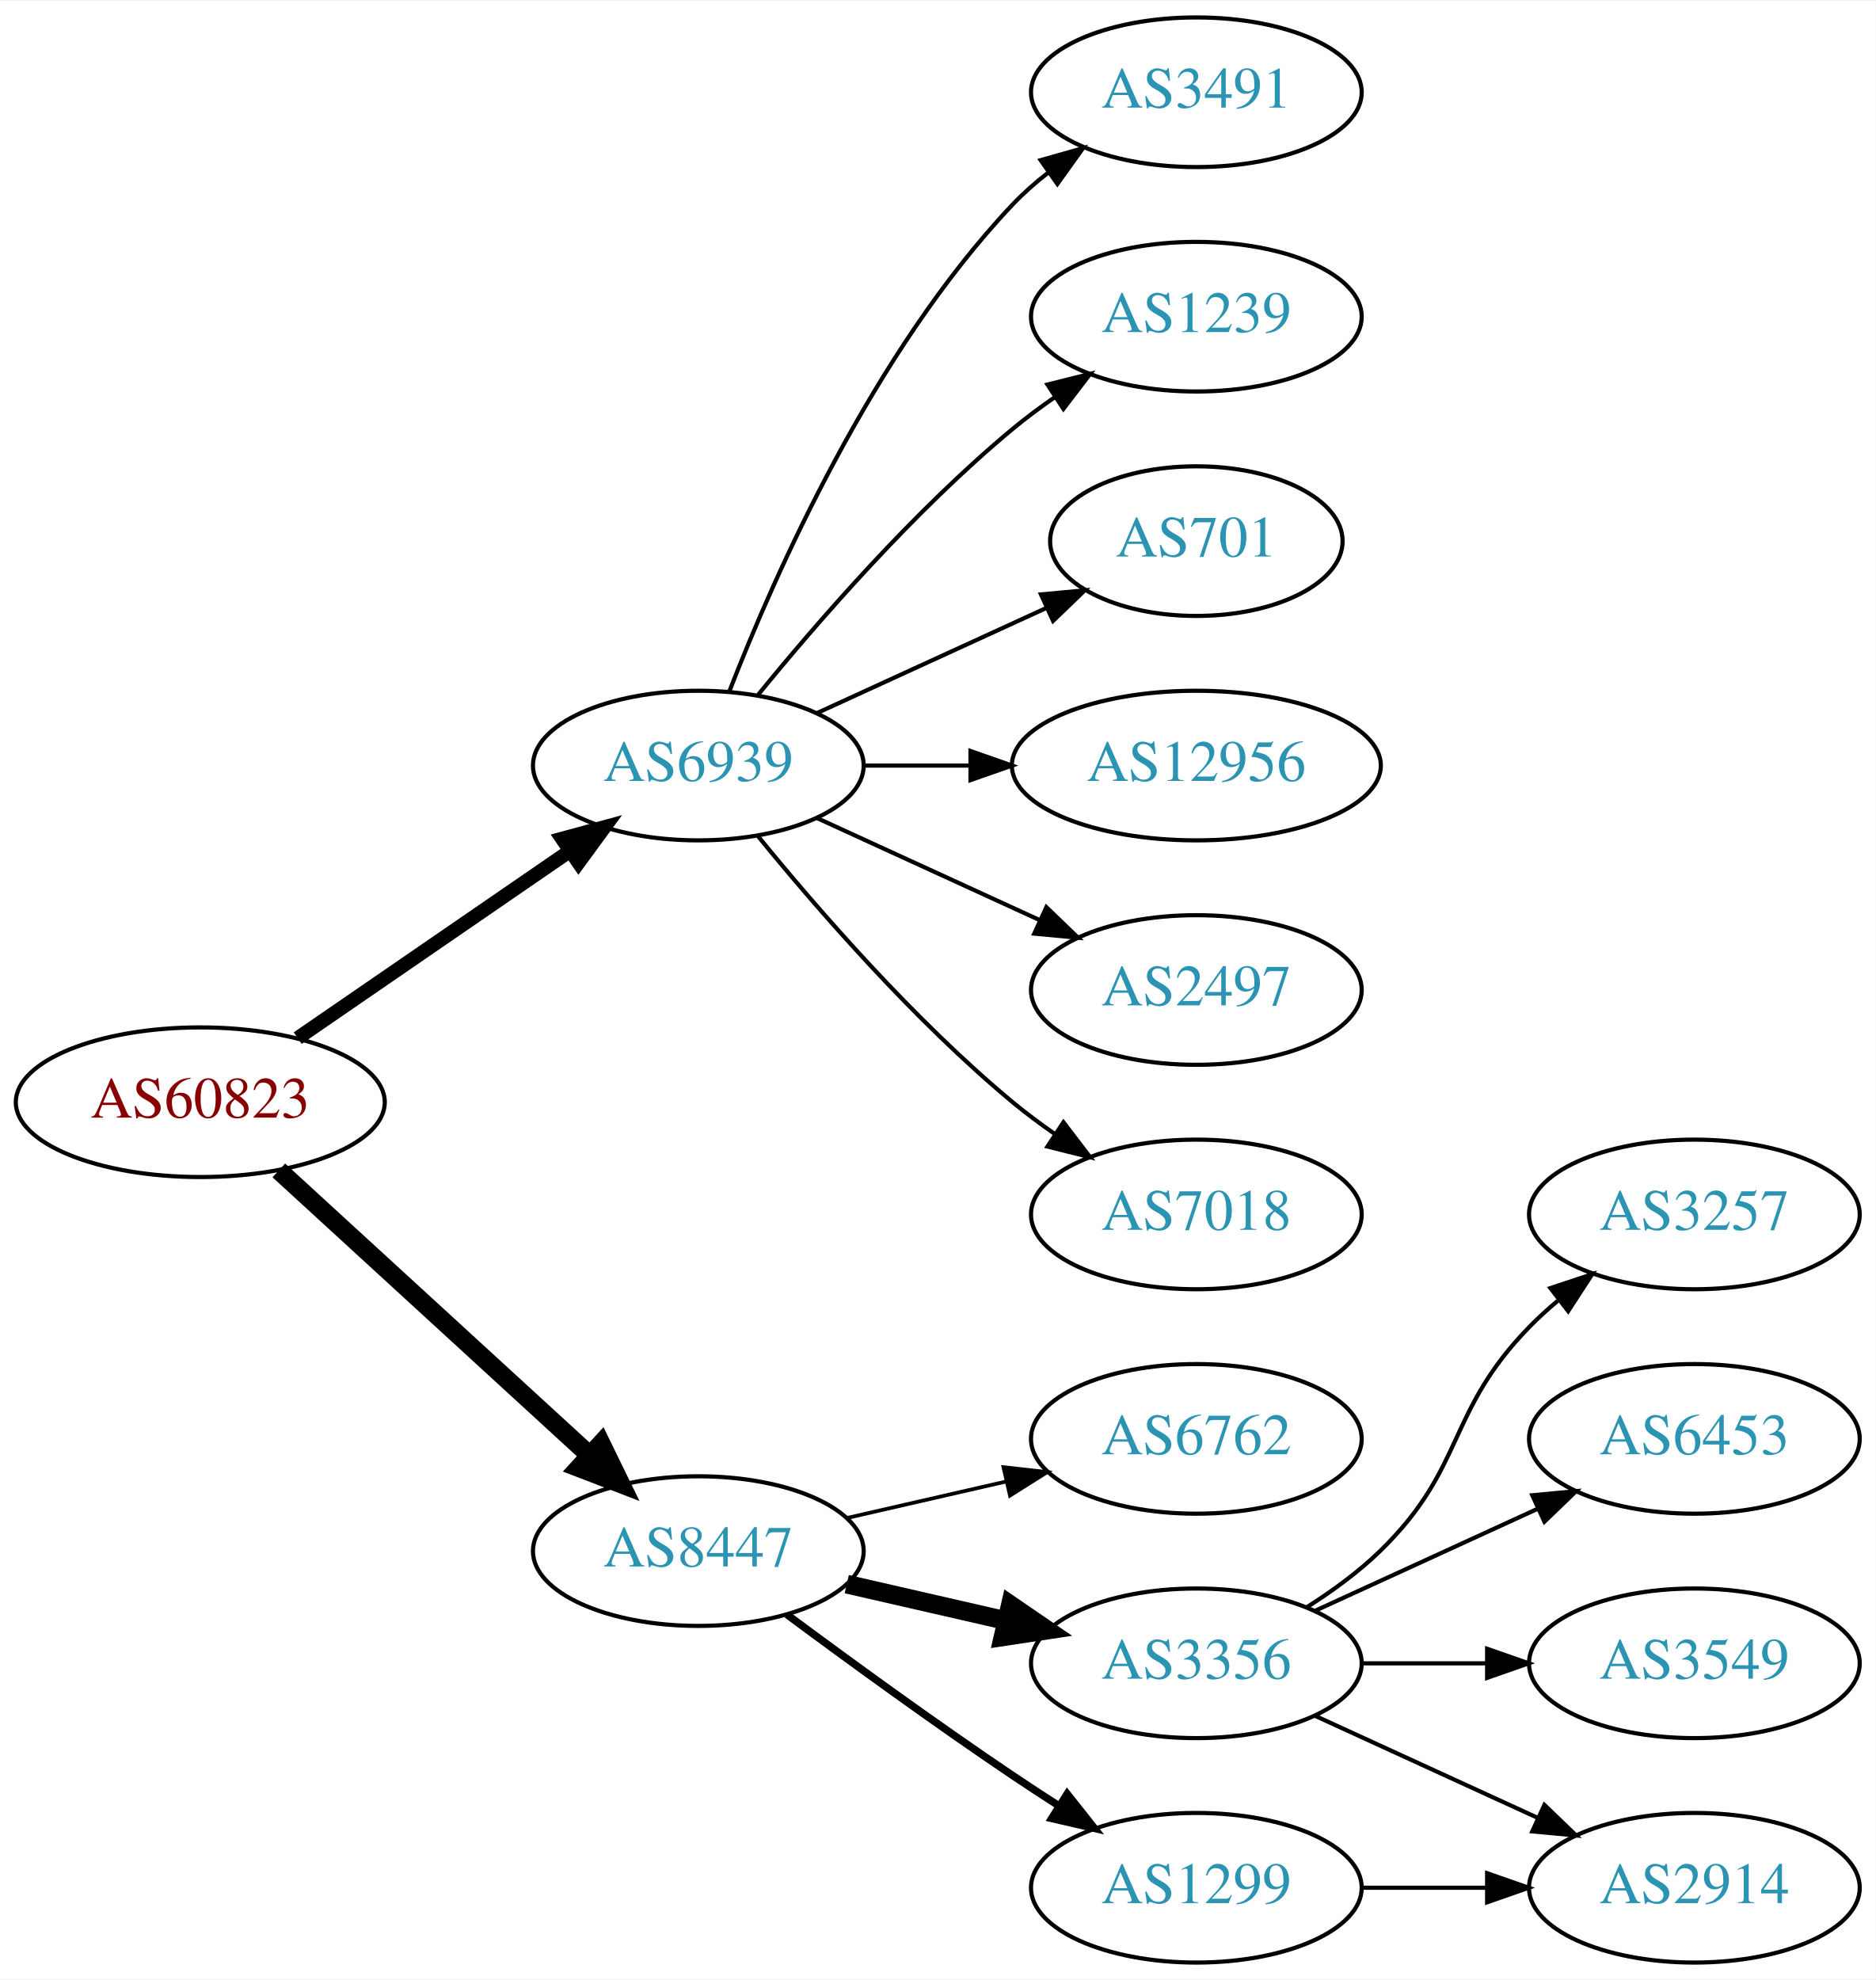
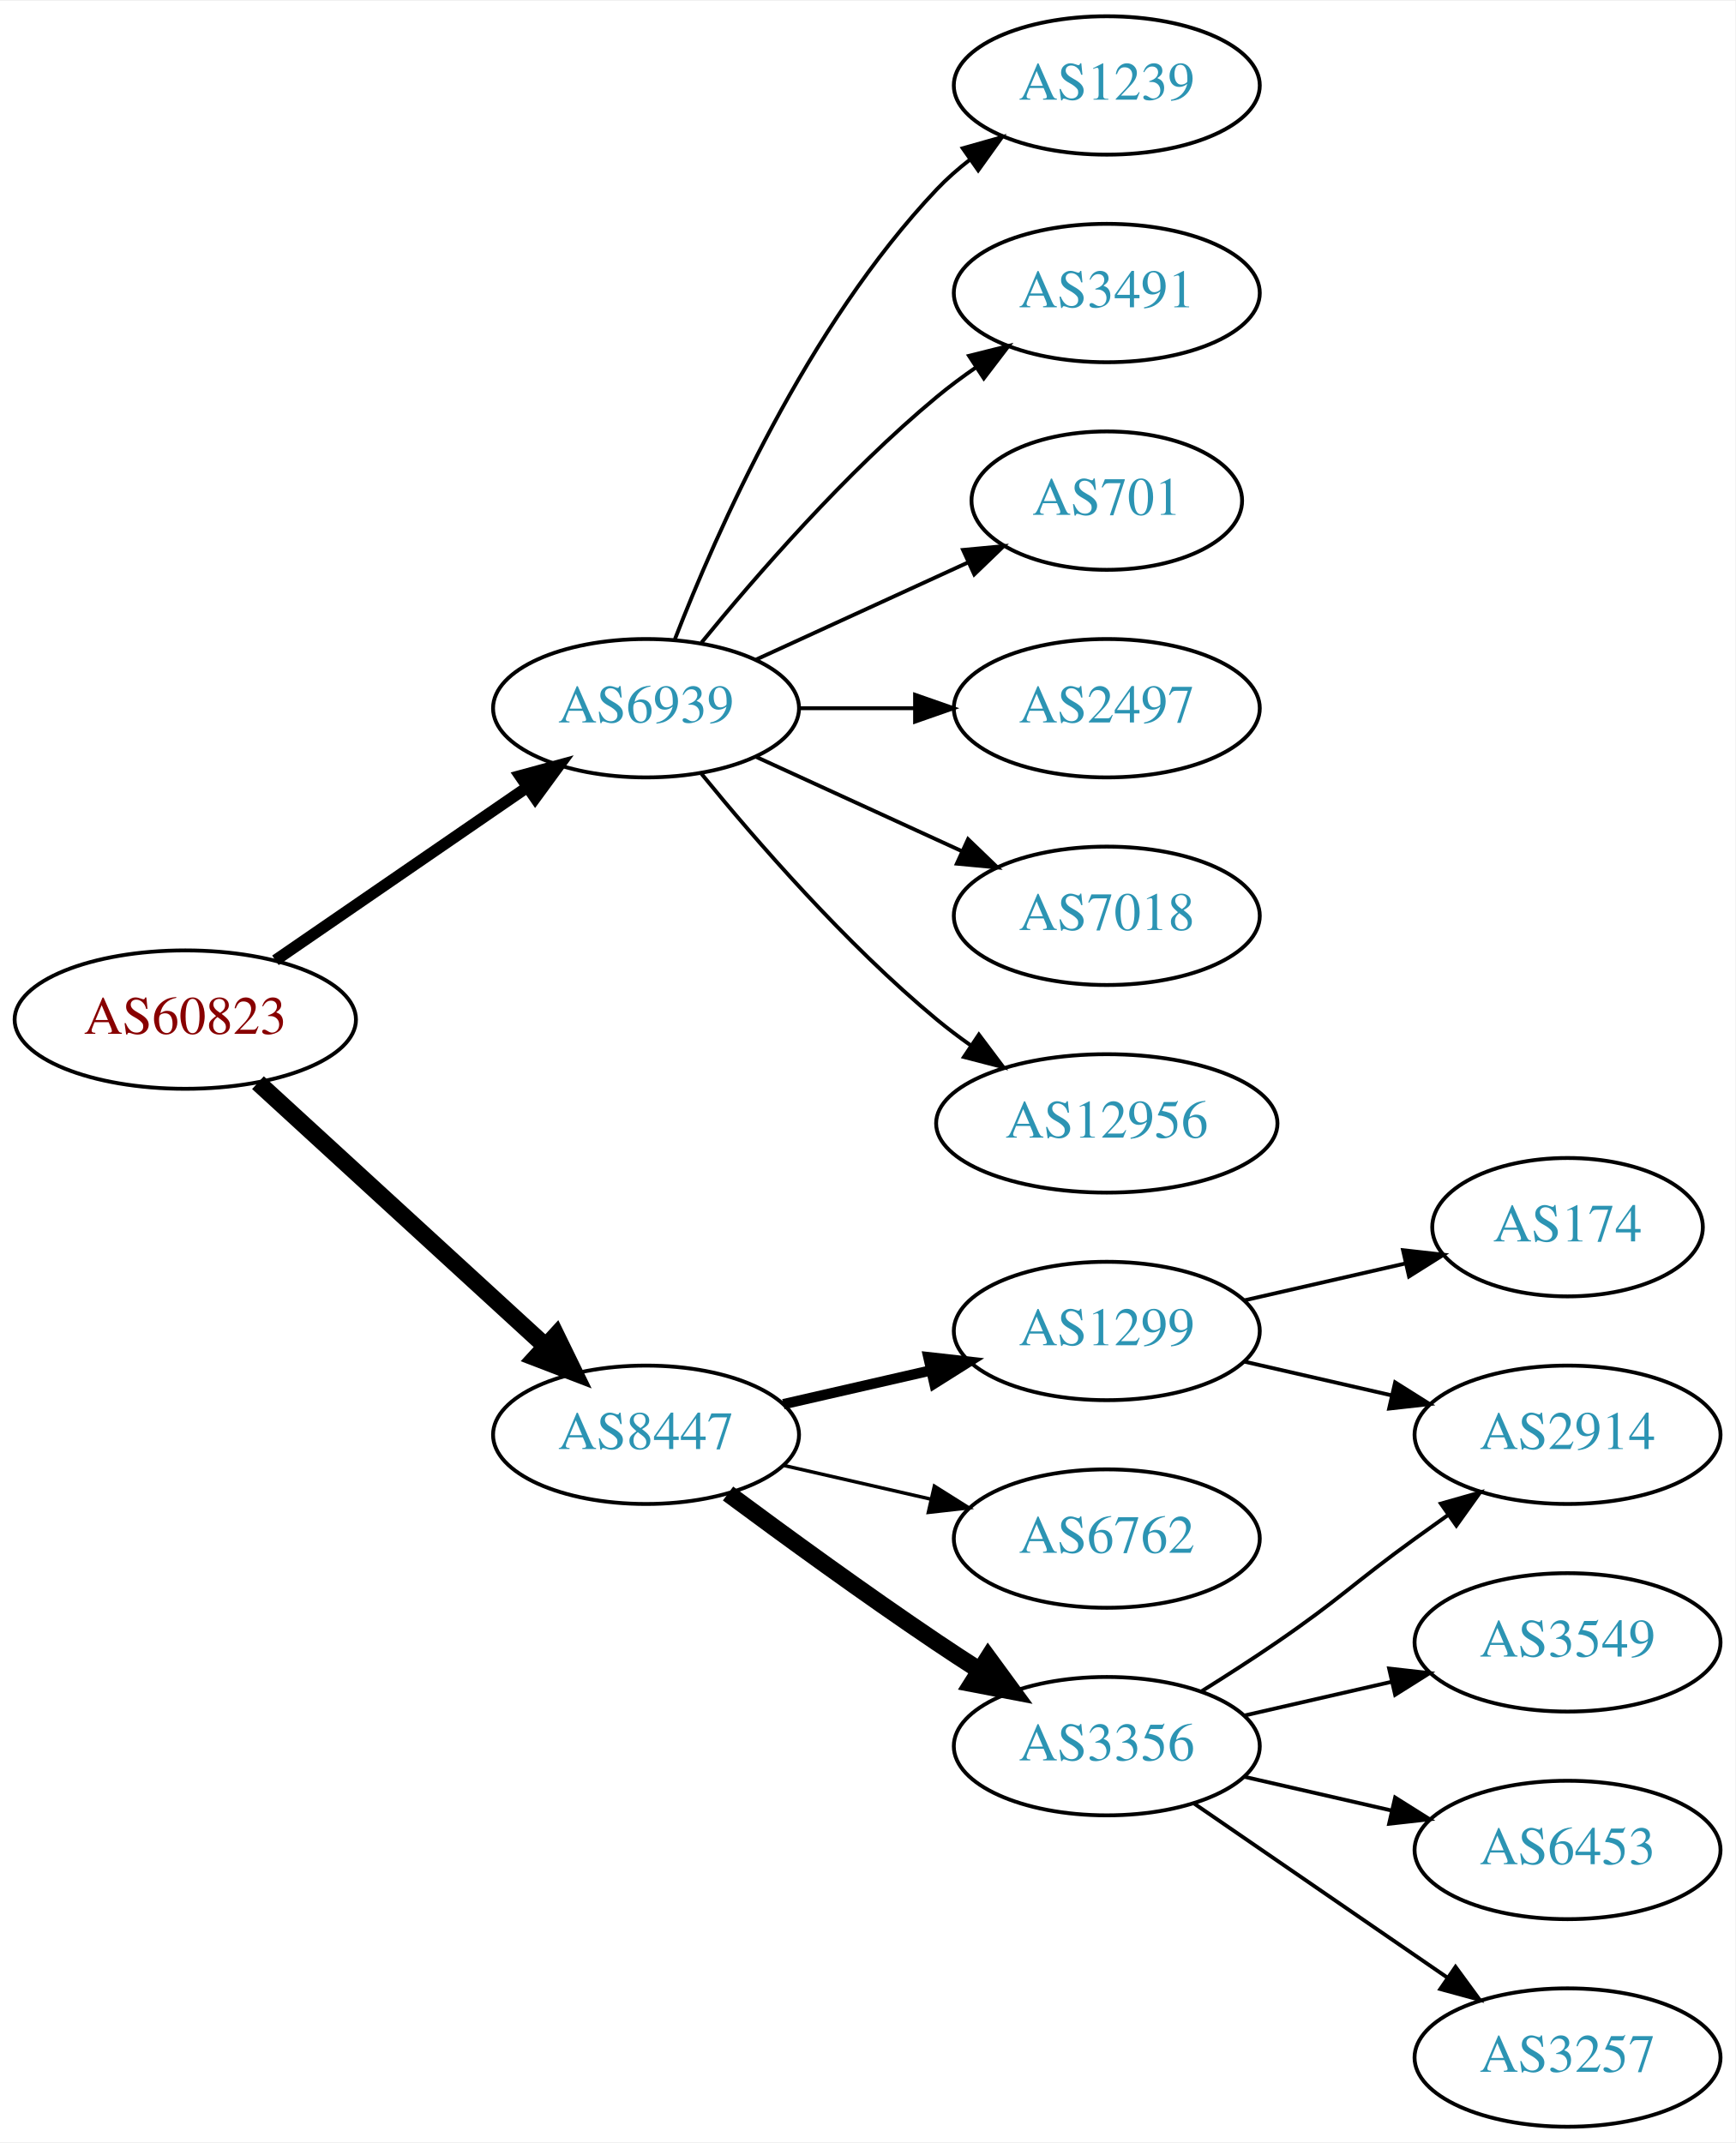
- <svg xmlns="http://www.w3.org/2000/svg" xmlns:xlink="http://www.w3.org/1999/xlink" width="451pt" height="476pt" viewBox="0.00 0.00 451.37 476.00">
-   <g id="graph0" class="graph" transform="scale(1 1) rotate(0) translate(4 472)">
-     <polygon fill="white" stroke="none" points="-4,4 -4,-472 447.37,-472 447.37,4 -4,4" />
+ <svg xmlns="http://www.w3.org/2000/svg" xmlns:xlink="http://www.w3.org/1999/xlink" width="451pt" height="557pt" viewBox="0.00 0.00 451.37 557.00">
+   <g id="graph0" class="graph" transform="scale(1 1) rotate(0) translate(4 553)">
+     <polygon fill="white" stroke="none" points="-4,4 -4,-553 447.37,-553 447.37,4 -4,4" />
    <g id="node1" class="node">
      <g id="a_node1">
        <a xlink:href="/asn/60823" xlink:title="AS60823 ~ IForce IT GmbH [AT]">
-           <ellipse fill="#ffffff" stroke="black" cx="44.196" cy="-207" rx="44.393" ry="18" />
-           <text text-anchor="middle" x="44.196" y="-203.3" font-family="Times,serif" font-size="14.00" fill="#880000">AS60823</text>
+           <ellipse fill="#ffffff" stroke="black" cx="44.196" cy="-288" rx="44.393" ry="18" />
+           <text text-anchor="middle" x="44.196" y="-284.3" font-family="Times,serif" font-size="14.00" fill="#880000">AS60823</text>
        </a>
      </g>
    </g>
    <g id="node2" class="node">
      <g id="a_node2">
        <a xlink:href="/asn/6939" xlink:title="AS6939 ~ Hurricane Electric LLC [US]">
-           <ellipse fill="#ffffff" stroke="black" cx="164.039" cy="-288" rx="39.794" ry="18" />
-           <text text-anchor="middle" x="164.039" y="-284.3" font-family="Times,serif" font-size="14.00" fill="#2c94b3">AS6939</text>
+           <ellipse fill="#ffffff" stroke="black" cx="164.039" cy="-369" rx="39.794" ry="18" />
+           <text text-anchor="middle" x="164.039" y="-365.3" font-family="Times,serif" font-size="14.00" fill="#2c94b3">AS6939</text>
        </a>
      </g>
    </g>
    <g id="edge1" class="edge">
-       <path fill="none" stroke="black" stroke-width="3.375" d="M67.639,-222.426C86.22,-235.198 112.781,-253.455 133.161,-267.463" />
-       <polygon fill="black" stroke="black" stroke-width="3.375" points="131.251,-270.398 141.475,-273.178 135.216,-264.629 131.251,-270.398" />
+       <path fill="none" stroke="black" stroke-width="3" d="M67.639,-303.426C86.22,-316.198 112.781,-334.455 133.161,-348.463" />
+       <polygon fill="black" stroke="black" stroke-width="3" points="131.251,-351.398 141.475,-354.178 135.216,-345.629 131.251,-351.398" />
    </g>
    <g id="node3" class="node">
      <g id="a_node3">
        <a xlink:href="/asn/8447" xlink:title="AS8447 ~ A1 Telekom Austria AG [AT]">
-           <ellipse fill="#ffffff" stroke="black" cx="164.039" cy="-99" rx="39.794" ry="18" />
-           <text text-anchor="middle" x="164.039" y="-95.3" font-family="Times,serif" font-size="14.00" fill="#2c94b3">AS8447</text>
+           <ellipse fill="#ffffff" stroke="black" cx="164.039" cy="-180" rx="39.794" ry="18" />
+           <text text-anchor="middle" x="164.039" y="-176.3" font-family="Times,serif" font-size="14.00" fill="#2c94b3">AS8447</text>
        </a>
      </g>
    </g>
    <g id="edge2" class="edge">
-       <path fill="none" stroke="black" stroke-width="4.5" d="M63.094,-190.597C83.022,-172.333 115.38,-142.678 137.857,-122.079" />
-       <polygon fill="black" stroke="black" stroke-width="4.5" points="140.647,-124.863 145.359,-115.203 135.326,-119.057 140.647,-124.863" />
+       <path fill="none" stroke="black" stroke-width="4.5" d="M63.094,-271.597C83.022,-253.333 115.38,-223.678 137.857,-203.079" />
+       <polygon fill="black" stroke="black" stroke-width="4.5" points="140.647,-205.863 145.359,-196.203 135.326,-200.057 140.647,-205.863" />
    </g>
    <g id="node4" class="node">
      <g id="a_node4">
-         <a xlink:href="/asn/3491" xlink:title="AS3491 ~ PCCW Global, Inc. [US]">
-           <ellipse fill="#ffffff" stroke="black" cx="283.881" cy="-450" rx="39.794" ry="18" />
-           <text text-anchor="middle" x="283.881" y="-446.3" font-family="Times,serif" font-size="14.00" fill="#2c94b3">AS3491</text>
+         <a xlink:href="/asn/1239" xlink:title="AS1239 ~ Sprint [US]">
+           <ellipse fill="#ffffff" stroke="black" cx="283.881" cy="-531" rx="39.794" ry="18" />
+           <text text-anchor="middle" x="283.881" y="-527.3" font-family="Times,serif" font-size="14.00" fill="#2c94b3">AS1239</text>
        </a>
      </g>
    </g>
    <g id="edge3" class="edge">
-       <path fill="none" stroke="black" d="M171.562,-305.994C182.312,-333.728 205.969,-387.429 239.685,-423 242.271,-425.728 245.188,-428.294 248.257,-430.677" />
-       <polygon fill="black" stroke="black" points="246.411,-433.658 256.605,-436.543 250.435,-427.93 246.411,-433.658" />
+       <path fill="none" stroke="black" d="M171.562,-386.994C182.312,-414.728 205.969,-468.429 239.685,-504 242.271,-506.728 245.188,-509.294 248.257,-511.677" />
+       <polygon fill="black" stroke="black" points="246.411,-514.658 256.605,-517.543 250.435,-508.93 246.411,-514.658" />
    </g>
    <g id="node5" class="node">
      <g id="a_node5">
-         <a xlink:href="/asn/1239" xlink:title="AS1239 ~ Sprint [US]">
-           <ellipse fill="#ffffff" stroke="black" cx="283.881" cy="-396" rx="39.794" ry="18" />
-           <text text-anchor="middle" x="283.881" y="-392.3" font-family="Times,serif" font-size="14.00" fill="#2c94b3">AS1239</text>
+         <a xlink:href="/asn/3491" xlink:title="AS3491 ~ PCCW Global, Inc. [US]">
+           <ellipse fill="#ffffff" stroke="black" cx="283.881" cy="-477" rx="39.794" ry="18" />
+           <text text-anchor="middle" x="283.881" y="-473.3" font-family="Times,serif" font-size="14.00" fill="#2c94b3">AS3491</text>
        </a>
      </g>
    </g>
    <g id="edge4" class="edge">
-       <path fill="none" stroke="black" d="M178.458,-305.065C192.572,-322.375 215.987,-349.345 239.685,-369 242.901,-371.668 246.402,-374.27 249.972,-376.741" />
-       <polygon fill="black" stroke="black" points="248.05,-379.666 258.329,-382.236 251.896,-373.817 248.05,-379.666" />
+       <path fill="none" stroke="black" d="M178.458,-386.065C192.572,-403.375 215.987,-430.345 239.685,-450 242.901,-452.668 246.402,-455.27 249.972,-457.741" />
+       <polygon fill="black" stroke="black" points="248.05,-460.666 258.329,-463.236 251.896,-454.817 248.05,-460.666" />
    </g>
    <g id="node6" class="node">
      <g id="a_node6">
        <a xlink:href="/asn/701" xlink:title="AS701 ~ UUNET [US]">
-           <ellipse fill="#ffffff" stroke="black" cx="283.881" cy="-342" rx="35.194" ry="18" />
-           <text text-anchor="middle" x="283.881" y="-338.3" font-family="Times,serif" font-size="14.00" fill="#2c94b3">AS701</text>
+           <ellipse fill="#ffffff" stroke="black" cx="283.881" cy="-423" rx="35.194" ry="18" />
+           <text text-anchor="middle" x="283.881" y="-419.3" font-family="Times,serif" font-size="14.00" fill="#2c94b3">AS701</text>
        </a>
      </g>
    </g>
    <g id="edge5" class="edge">
-       <path fill="none" stroke="black" d="M192.667,-300.661C209.084,-308.183 230.065,-317.798 247.662,-325.861" />
-       <polygon fill="black" stroke="black" points="246.49,-329.174 257.04,-330.158 249.407,-322.811 246.49,-329.174" />
+       <path fill="none" stroke="black" d="M192.667,-381.661C209.084,-389.183 230.065,-398.798 247.662,-406.861" />
+       <polygon fill="black" stroke="black" points="246.49,-410.174 257.04,-411.158 249.407,-403.811 246.49,-410.174" />
    </g>
    <g id="node7" class="node">
      <g id="a_node7">
-         <a xlink:href="/asn/12956" xlink:title="AS12956 ~ TELXIUS [ES]">
-           <ellipse fill="#ffffff" stroke="black" cx="283.881" cy="-288" rx="44.393" ry="18" />
-           <text text-anchor="middle" x="283.881" y="-284.3" font-family="Times,serif" font-size="14.00" fill="#2c94b3">AS12956</text>
+         <a xlink:href="/asn/2497" xlink:title="AS2497 ~ Internet Initiative Japan Inc. [JP]">
+           <ellipse fill="#ffffff" stroke="black" cx="283.881" cy="-369" rx="39.794" ry="18" />
+           <text text-anchor="middle" x="283.881" y="-365.3" font-family="Times,serif" font-size="14.00" fill="#2c94b3">AS2497</text>
        </a>
      </g>
    </g>
    <g id="edge6" class="edge">
-       <path fill="none" stroke="black" d="M203.951,-288C212.054,-288 220.729,-288 229.255,-288" />
-       <polygon fill="black" stroke="black" points="229.533,-291.5 239.533,-288 229.533,-284.5 229.533,-291.5" />
+       <path fill="none" stroke="black" d="M203.951,-369C213.505,-369 223.854,-369 233.817,-369" />
+       <polygon fill="black" stroke="black" points="234.009,-372.5 244.009,-369 234.009,-365.5 234.009,-372.5" />
    </g>
    <g id="node8" class="node">
      <g id="a_node8">
-         <a xlink:href="/asn/2497" xlink:title="AS2497 ~ Internet Initiative Japan Inc. [JP]">
-           <ellipse fill="#ffffff" stroke="black" cx="283.881" cy="-234" rx="39.794" ry="18" />
-           <text text-anchor="middle" x="283.881" y="-230.3" font-family="Times,serif" font-size="14.00" fill="#2c94b3">AS2497</text>
+         <a xlink:href="/asn/7018" xlink:title="AS7018 ~ AT&amp;T Services, Inc. [US]">
+           <ellipse fill="#ffffff" stroke="black" cx="283.881" cy="-315" rx="39.794" ry="18" />
+           <text text-anchor="middle" x="283.881" y="-311.3" font-family="Times,serif" font-size="14.00" fill="#2c94b3">AS7018</text>
        </a>
      </g>
    </g>
    <g id="edge7" class="edge">
-       <path fill="none" stroke="black" d="M192.667,-275.339C208.624,-268.027 228.895,-258.739 246.178,-250.819" />
-       <polygon fill="black" stroke="black" points="247.793,-253.929 255.425,-246.581 244.876,-247.565 247.793,-253.929" />
+       <path fill="none" stroke="black" d="M192.667,-356.339C208.624,-349.027 228.895,-339.739 246.178,-331.819" />
+       <polygon fill="black" stroke="black" points="247.793,-334.929 255.425,-327.581 244.876,-328.565 247.793,-334.929" />
    </g>
    <g id="node9" class="node">
      <g id="a_node9">
-         <a xlink:href="/asn/7018" xlink:title="AS7018 ~ AT&amp;T Services, Inc. [US]">
-           <ellipse fill="#ffffff" stroke="black" cx="283.881" cy="-180" rx="39.794" ry="18" />
-           <text text-anchor="middle" x="283.881" y="-176.3" font-family="Times,serif" font-size="14.00" fill="#2c94b3">AS7018</text>
+         <a xlink:href="/asn/12956" xlink:title="AS12956 ~ TELXIUS [ES]">
+           <ellipse fill="#ffffff" stroke="black" cx="283.881" cy="-261" rx="44.393" ry="18" />
+           <text text-anchor="middle" x="283.881" y="-257.3" font-family="Times,serif" font-size="14.00" fill="#2c94b3">AS12956</text>
        </a>
      </g>
    </g>
    <g id="edge8" class="edge">
-       <path fill="none" stroke="black" d="M178.458,-270.935C192.572,-253.625 215.987,-226.655 239.685,-207 242.901,-204.332 246.402,-201.73 249.972,-199.259" />
-       <polygon fill="black" stroke="black" points="251.896,-202.183 258.329,-193.764 248.05,-196.334 251.896,-202.183" />
+       <path fill="none" stroke="black" d="M178.458,-351.935C192.572,-334.625 215.987,-307.655 239.685,-288 242.423,-285.729 245.367,-283.506 248.384,-281.37" />
+       <polygon fill="black" stroke="black" points="250.61,-284.092 256.973,-275.621 246.716,-278.275 250.61,-284.092" />
    </g>
    <g id="node10" class="node">
      <g id="a_node10">
-         <a xlink:href="/asn/6762" xlink:title="AS6762 ~ TELECOM ITALIA SPARKLE S.p.A. [IT]">
-           <ellipse fill="#ffffff" stroke="black" cx="283.881" cy="-126" rx="39.794" ry="18" />
-           <text text-anchor="middle" x="283.881" y="-122.3" font-family="Times,serif" font-size="14.00" fill="#2c94b3">AS6762</text>
+         <a xlink:href="/asn/1299" xlink:title="AS1299 ~ Telia Carrier [EU]">
+           <ellipse fill="#ffffff" stroke="black" cx="283.881" cy="-207" rx="39.794" ry="18" />
+           <text text-anchor="middle" x="283.881" y="-203.3" font-family="Times,serif" font-size="14.00" fill="#2c94b3">AS1299</text>
        </a>
      </g>
    </g>
    <g id="edge9" class="edge">
-       <path fill="none" stroke="black" stroke-width="0.9" d="M199.758,-106.955C211.758,-109.704 225.379,-112.825 238.071,-115.733" />
-       <polygon fill="black" stroke="black" stroke-width="0.9" points="237.474,-119.187 248.003,-118.009 239.037,-112.364 237.474,-119.187" />
+       <path fill="none" stroke="black" stroke-width="2.7" d="M199.758,-187.955C211.758,-190.704 225.379,-193.825 238.071,-196.733" />
+       <polygon fill="black" stroke="black" stroke-width="2.7" points="237.474,-200.187 248.003,-199.009 239.037,-193.364 237.474,-200.187" />
    </g>
    <g id="node11" class="node">
      <g id="a_node11">
-         <a xlink:href="/asn/3356" xlink:title="AS3356 ~ Level 3 Parent, LLC [US]">
-           <ellipse fill="#ffffff" stroke="black" cx="283.881" cy="-72" rx="39.794" ry="18" />
-           <text text-anchor="middle" x="283.881" y="-68.3" font-family="Times,serif" font-size="14.00" fill="#2c94b3">AS3356</text>
+         <a xlink:href="/asn/6762" xlink:title="AS6762 ~ TELECOM ITALIA SPARKLE S.p.A. [IT]">
+           <ellipse fill="#ffffff" stroke="black" cx="283.881" cy="-153" rx="39.794" ry="18" />
+           <text text-anchor="middle" x="283.881" y="-149.3" font-family="Times,serif" font-size="14.00" fill="#2c94b3">AS6762</text>
        </a>
      </g>
    </g>
    <g id="edge10" class="edge">
-       <path fill="none" stroke="black" stroke-width="4.5" d="M199.758,-91.045C211.758,-88.296 225.379,-85.175 238.071,-82.267" />
-       <polygon fill="black" stroke="black" stroke-width="4.5" points="239.135,-86.063 248.003,-79.991 237.376,-78.387 239.135,-86.063" />
+       <path fill="none" stroke="black" stroke-width="0.9" d="M199.758,-172.045C211.758,-169.296 225.379,-166.175 238.071,-163.267" />
+       <polygon fill="black" stroke="black" stroke-width="0.9" points="239.037,-166.636 248.003,-160.991 237.474,-159.813 239.037,-166.636" />
    </g>
    <g id="node12" class="node">
      <g id="a_node12">
-         <a xlink:href="/asn/1299" xlink:title="AS1299 ~ Telia Carrier [EU]">
-           <ellipse fill="#ffffff" stroke="black" cx="283.881" cy="-18" rx="39.794" ry="18" />
-           <text text-anchor="middle" x="283.881" y="-14.3" font-family="Times,serif" font-size="14.00" fill="#2c94b3">AS1299</text>
+         <a xlink:href="/asn/3356" xlink:title="AS3356 ~ Level 3 Parent, LLC [US]">
+           <ellipse fill="#ffffff" stroke="black" cx="283.881" cy="-99" rx="39.794" ry="18" />
+           <text text-anchor="middle" x="283.881" y="-95.3" font-family="Times,serif" font-size="14.00" fill="#2c94b3">AS3356</text>
        </a>
      </g>
    </g>
    <g id="edge11" class="edge">
-       <path fill="none" stroke="black" stroke-width="1.8" d="M185.369,-83.723C200.231,-72.696 220.976,-57.593 239.685,-45 243.234,-42.611 246.984,-40.161 250.733,-37.758" />
-       <polygon fill="black" stroke="black" stroke-width="1.8" points="252.801,-40.591 259.381,-32.288 249.059,-34.675 252.801,-40.591" />
+       <path fill="none" stroke="black" stroke-width="4.5" d="M185.369,-164.723C200.231,-153.696 220.976,-138.593 239.685,-126 243.234,-123.611 246.984,-121.161 250.733,-118.758" />
+       <polygon fill="black" stroke="black" stroke-width="4.5" points="253.035,-121.961 259.381,-113.288 248.825,-115.306 253.035,-121.961" />
    </g>
    <g id="node13" class="node">
      <g id="a_node13">
-         <a xlink:href="/asn/3257" xlink:title="AS3257 ~ GTT [DE]">
+         <a xlink:href="/asn/2914" xlink:title="AS2914 ~ NTT America, Inc. [US]">
          <ellipse fill="#ffffff" stroke="black" cx="403.724" cy="-180" rx="39.794" ry="18" />
-           <text text-anchor="middle" x="403.724" y="-176.3" font-family="Times,serif" font-size="14.00" fill="#2c94b3">AS3257</text>
+           <text text-anchor="middle" x="403.724" y="-176.3" font-family="Times,serif" font-size="14.00" fill="#2c94b3">AS2914</text>
        </a>
      </g>
    </g>
    <g id="edge12" class="edge">
-       <path fill="none" stroke="black" d="M310.41,-85.462C316.573,-89.362 322.875,-93.948 328.077,-99 348.771,-119.094 343.905,-132.383 364.077,-153 366.17,-155.139 368.453,-157.218 370.83,-159.21" />
-       <polygon fill="black" stroke="black" points="369.074,-162.275 379.13,-165.611 373.349,-156.732 369.074,-162.275" />
+       <path fill="none" stroke="black" d="M319.6,-199.045C331.6,-196.296 345.221,-193.175 357.914,-190.267" />
+       <polygon fill="black" stroke="black" points="358.88,-193.636 367.845,-187.991 357.316,-186.813 358.88,-193.636" />
    </g>
    <g id="node14" class="node">
      <g id="a_node14">
-         <a xlink:href="/asn/6453" xlink:title="AS6453 ~ TATA COMMUNICATIONS (AMERICA) INC [US]">
-           <ellipse fill="#ffffff" stroke="black" cx="403.724" cy="-126" rx="39.794" ry="18" />
-           <text text-anchor="middle" x="403.724" y="-122.3" font-family="Times,serif" font-size="14.00" fill="#2c94b3">AS6453</text>
+         <a xlink:href="/asn/174" xlink:title="AS174 ~ Cogent Communications [US]">
+           <ellipse fill="#ffffff" stroke="black" cx="403.724" cy="-234" rx="35.194" ry="18" />
+           <text text-anchor="middle" x="403.724" y="-230.3" font-family="Times,serif" font-size="14.00" fill="#2c94b3">AS174</text>
        </a>
      </g>
    </g>
    <g id="edge13" class="edge">
-       <path fill="none" stroke="black" d="M312.51,-84.661C328.467,-91.973 348.738,-101.261 366.02,-109.181" />
-       <polygon fill="black" stroke="black" points="364.719,-112.435 375.268,-113.419 367.635,-106.071 364.719,-112.435" />
+       <path fill="none" stroke="black" d="M319.6,-214.955C332.693,-217.955 347.715,-221.396 361.356,-224.522" />
+       <polygon fill="black" stroke="black" points="360.934,-228.016 371.463,-226.838 362.497,-221.193 360.934,-228.016" />
+     </g>
+     <g id="edge15" class="edge">
+       <path fill="none" stroke="black" d="M308.43,-113.216C314.872,-117.24 321.805,-121.699 328.077,-126 344.572,-137.311 347.877,-141.271 364.077,-153 366.88,-155.029 369.812,-157.125 372.752,-159.21" />
+       <polygon fill="black" stroke="black" points="370.775,-162.097 380.967,-164.991 374.803,-156.373 370.775,-162.097" />
    </g>
    <g id="node15" class="node">
      <g id="a_node15">
-         <a xlink:href="/asn/2914" xlink:title="AS2914 ~ NTT America, Inc. [US]">
-           <ellipse fill="#ffffff" stroke="black" cx="403.724" cy="-18" rx="39.794" ry="18" />
-           <text text-anchor="middle" x="403.724" y="-14.3" font-family="Times,serif" font-size="14.00" fill="#2c94b3">AS2914</text>
+         <a xlink:href="/asn/3549" xlink:title="AS3549 ~ Level 3 Parent, LLC [US]">
+           <ellipse fill="#ffffff" stroke="black" cx="403.724" cy="-126" rx="39.794" ry="18" />
+           <text text-anchor="middle" x="403.724" y="-122.3" font-family="Times,serif" font-size="14.00" fill="#2c94b3">AS3549</text>
        </a>
      </g>
    </g>
    <g id="edge14" class="edge">
-       <path fill="none" stroke="black" d="M312.51,-59.339C328.467,-52.027 348.738,-42.739 366.02,-34.819" />
-       <polygon fill="black" stroke="black" points="367.635,-37.929 375.268,-30.581 364.719,-31.565 367.635,-37.929" />
+       <path fill="none" stroke="black" d="M319.6,-106.955C331.6,-109.704 345.221,-112.825 357.914,-115.733" />
+       <polygon fill="black" stroke="black" points="357.316,-119.187 367.845,-118.009 358.88,-112.364 357.316,-119.187" />
    </g>
    <g id="node16" class="node">
      <g id="a_node16">
-         <a xlink:href="/asn/3549" xlink:title="AS3549 ~ Level 3 Parent, LLC [US]">
+         <a xlink:href="/asn/6453" xlink:title="AS6453 ~ TATA COMMUNICATIONS (AMERICA) INC [US]">
          <ellipse fill="#ffffff" stroke="black" cx="403.724" cy="-72" rx="39.794" ry="18" />
-           <text text-anchor="middle" x="403.724" y="-68.3" font-family="Times,serif" font-size="14.00" fill="#2c94b3">AS3549</text>
-         </a>
-       </g>
-     </g>
-     <g id="edge15" class="edge">
-       <path fill="none" stroke="black" d="M323.794,-72C333.347,-72 343.697,-72 353.659,-72" />
-       <polygon fill="black" stroke="black" points="353.852,-75.5 363.852,-72 353.852,-68.5 353.852,-75.5" />
+           <text text-anchor="middle" x="403.724" y="-68.3" font-family="Times,serif" font-size="14.00" fill="#2c94b3">AS6453</text>
+         </a>
+       </g>
    </g>
    <g id="edge16" class="edge">
-       <path fill="none" stroke="black" d="M323.794,-18C333.347,-18 343.697,-18 353.659,-18" />
-       <polygon fill="black" stroke="black" points="353.852,-21.5 363.852,-18 353.852,-14.5 353.852,-21.5" />
+       <path fill="none" stroke="black" d="M319.6,-91.045C331.6,-88.296 345.221,-85.175 357.914,-82.267" />
+       <polygon fill="black" stroke="black" points="358.88,-85.636 367.845,-79.991 357.316,-78.813 358.88,-85.636" />
+     </g>
+     <g id="node17" class="node">
+       <g id="a_node17">
+         <a xlink:href="/asn/3257" xlink:title="AS3257 ~ GTT [DE]">
+           <ellipse fill="#ffffff" stroke="black" cx="403.724" cy="-18" rx="39.794" ry="18" />
+           <text text-anchor="middle" x="403.724" y="-14.3" font-family="Times,serif" font-size="14.00" fill="#2c94b3">AS3257</text>
+         </a>
+       </g>
+     </g>
+     <g id="edge17" class="edge">
+       <path fill="none" stroke="black" d="M306.495,-84.143C324.984,-71.435 351.798,-53.005 372.427,-38.825" />
+       <polygon fill="black" stroke="black" points="374.589,-41.586 380.848,-33.037 370.624,-35.817 374.589,-41.586" />
    </g>
  </g>
</svg>
